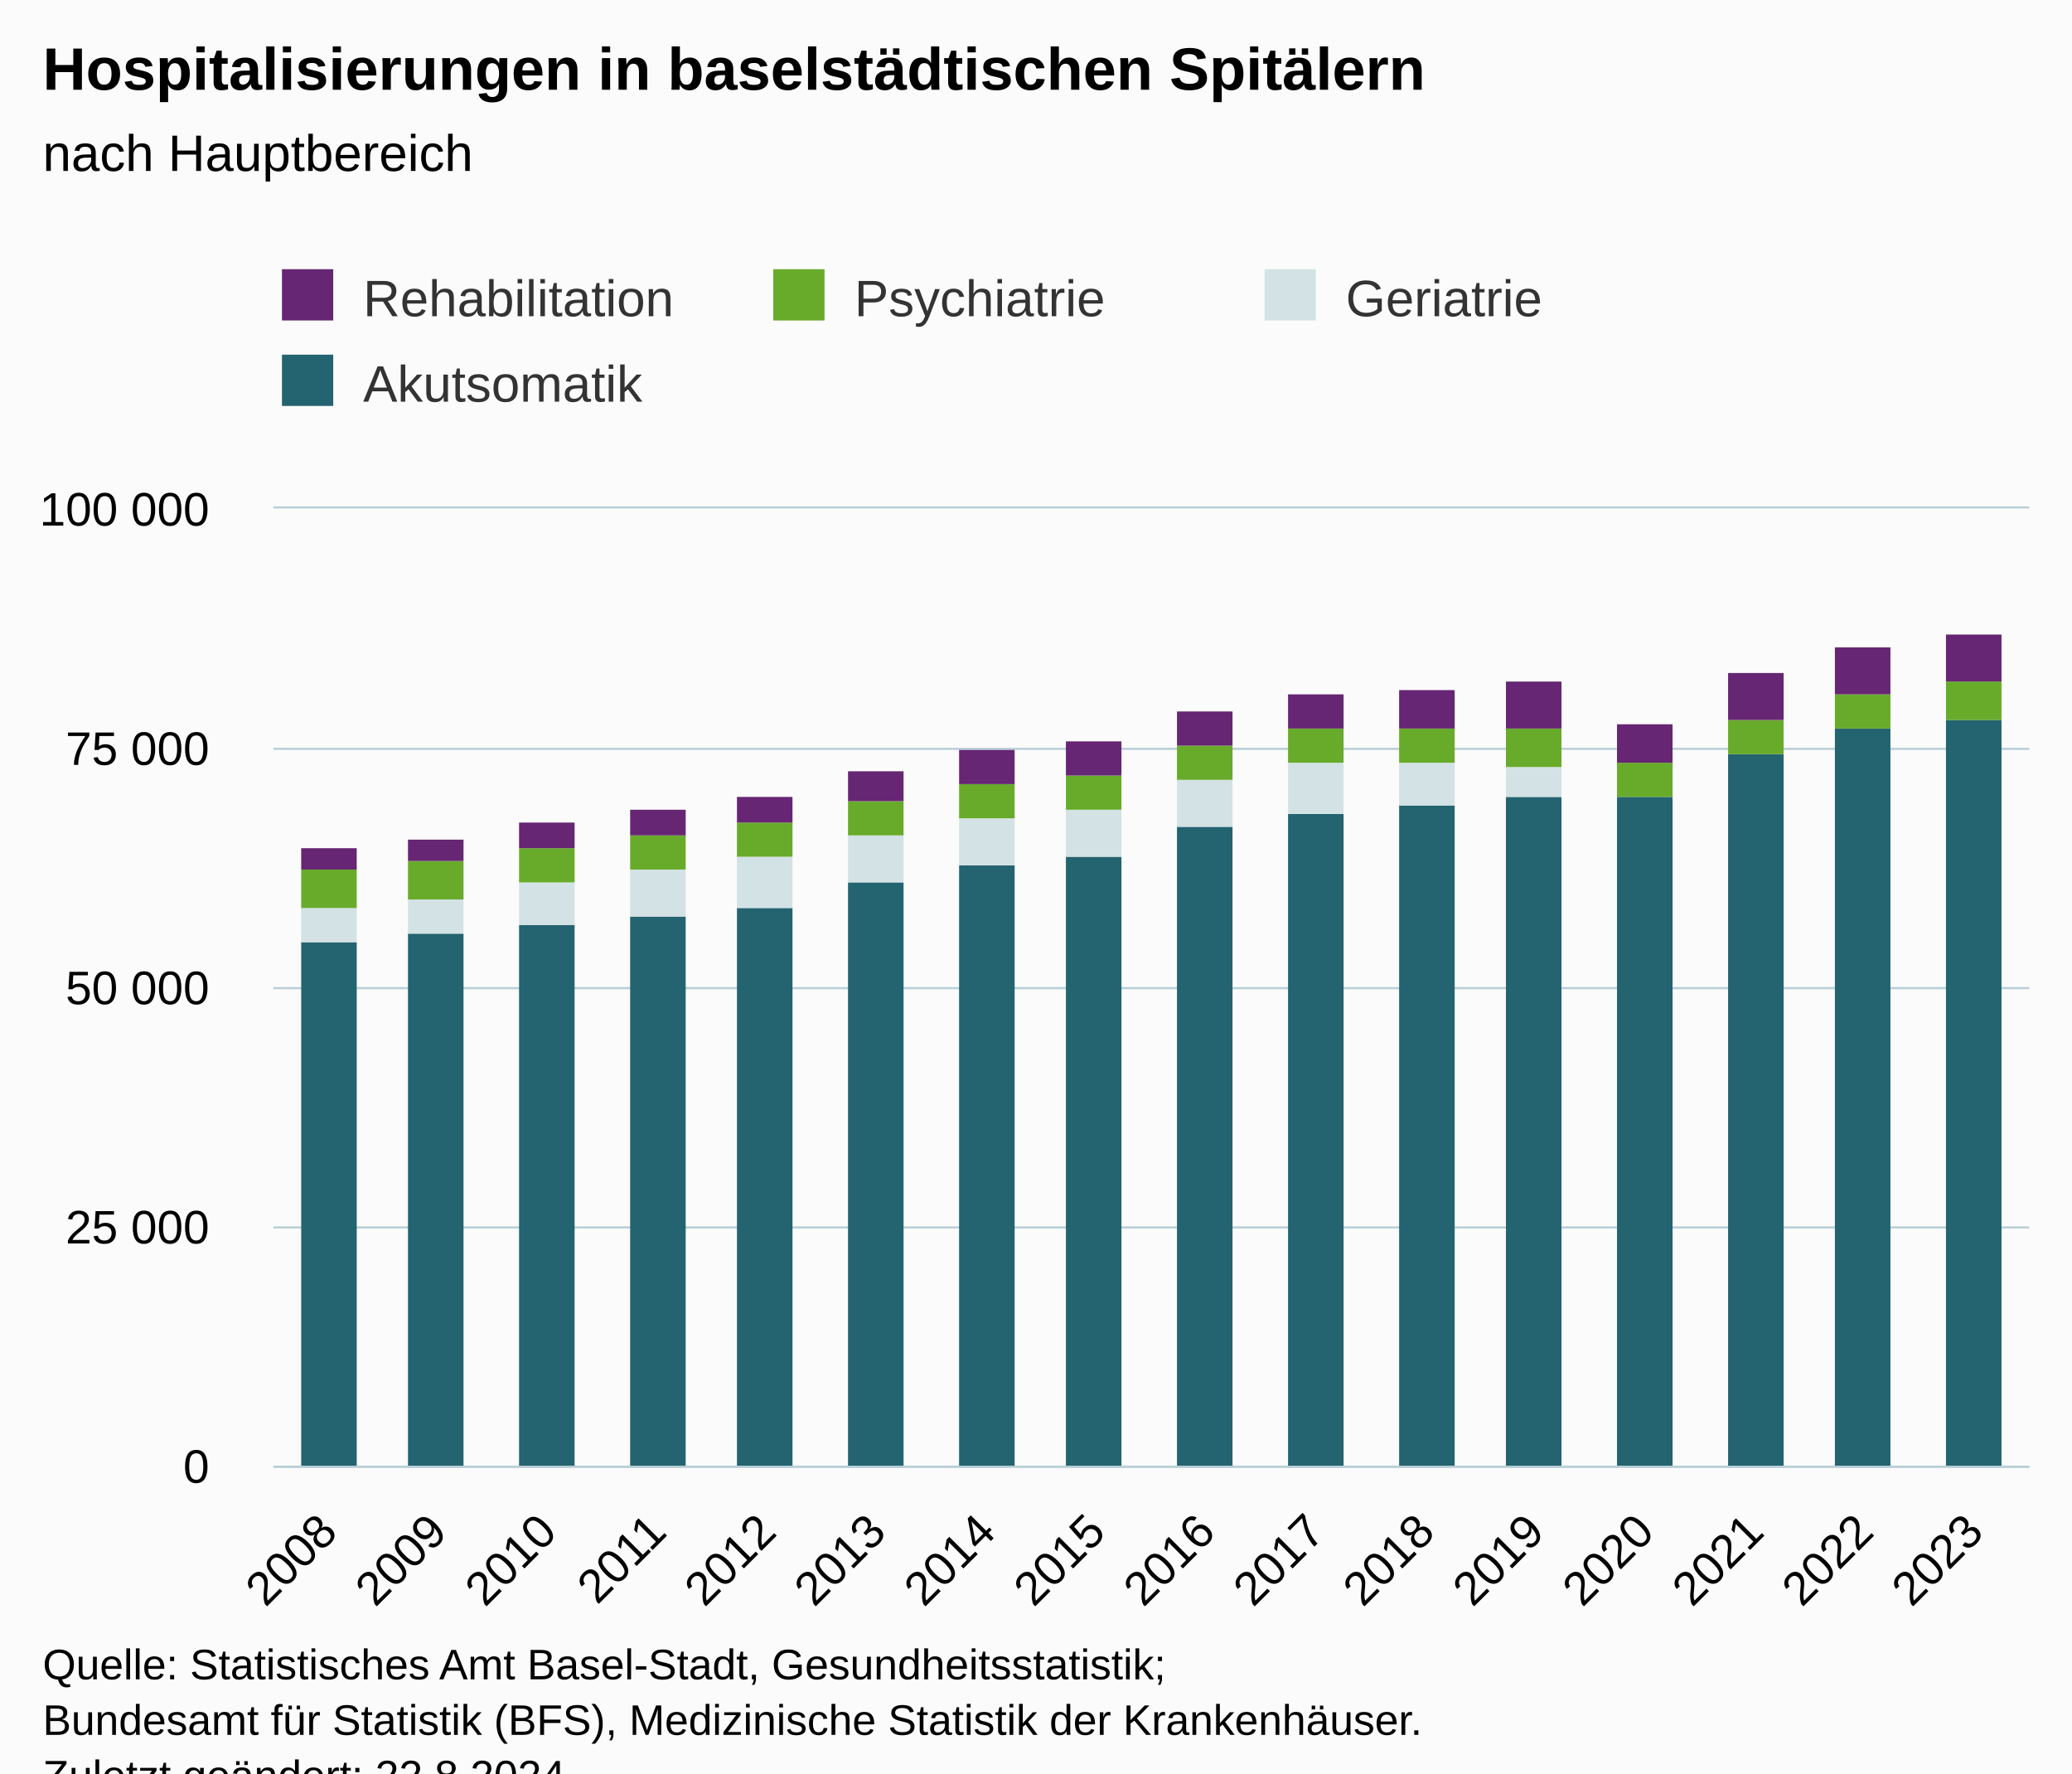
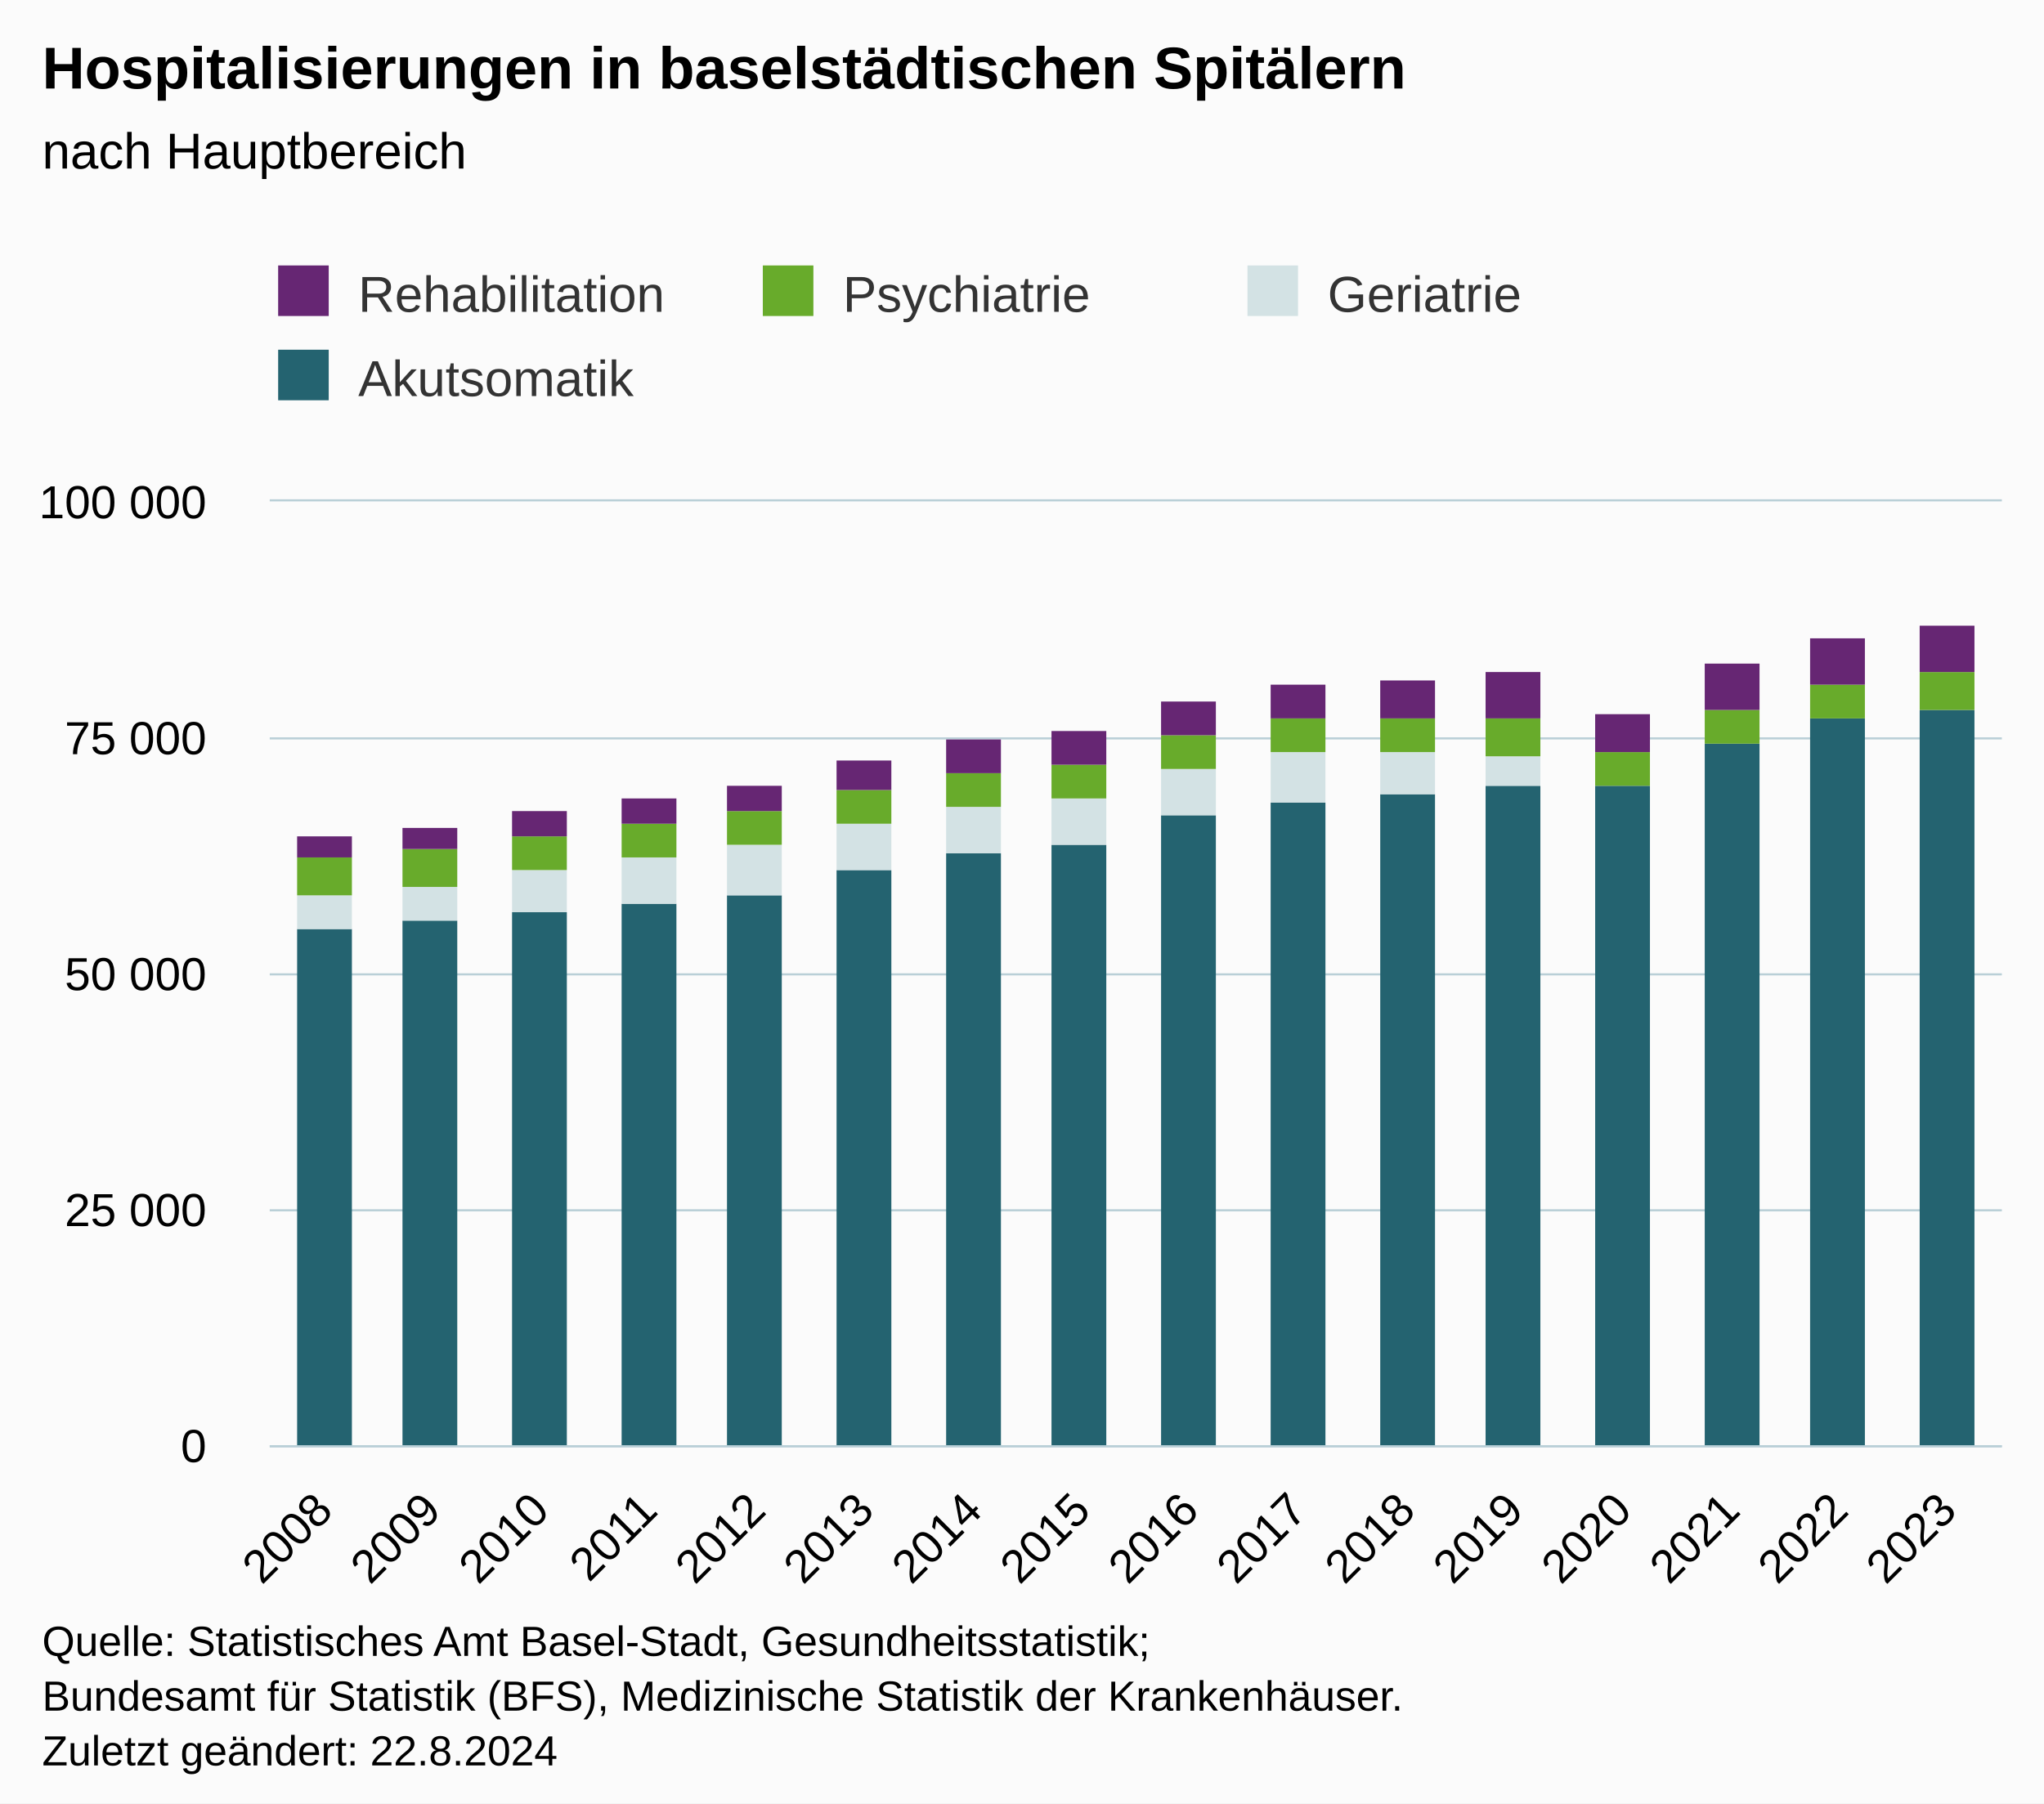
- <svg xmlns="http://www.w3.org/2000/svg" version="1.1" class="highcharts-root" style="font-family:Arial;font-size:12px;" viewBox="0 0 485 415">
+ <svg xmlns="http://www.w3.org/2000/svg" version="1.1" class="highcharts-root" style="font-family:Arial;font-size:12px;" width="485" height="428">
  <defs>
-     <clipPath id="highcharts-d1c7z84-71-">
+     <clipPath id="highcharts-2tkyekc-71-">
      <rect x="0" y="0" width="411" height="224" fill="none" />
    </clipPath>
-     <clipPath id="highcharts-d1c7z84-88-">
+     <clipPath id="highcharts-2tkyekc-88-">
      <rect x="0" y="0" width="411" height="224" fill="none" />
    </clipPath>
-     <clipPath id="highcharts-d1c7z84-137-">
+     <clipPath id="highcharts-2tkyekc-137-">
      <rect x="64" y="119" width="411" height="224" fill="none" />
    </clipPath>
  </defs>
  <rect fill="#fbfbfb" class="highcharts-background" x="0" y="0" width="485" height="428" rx="0" ry="0" />
  <rect fill="none" class="highcharts-plot-background" x="64" y="119" width="411" height="224" />
  <g class="highcharts-pane-group" data-z-index="0" />
  <g class="highcharts-grid highcharts-xaxis-grid" data-z-index="1">
    <path fill="none" data-z-index="1" class="highcharts-grid-line" d="M 89.5 119 L 89.5 343" opacity="1" />
    <path fill="none" data-z-index="1" class="highcharts-grid-line" d="M 114.5 119 L 114.5 343" opacity="1" />
    <path fill="none" data-z-index="1" class="highcharts-grid-line" d="M 140.5 119 L 140.5 343" opacity="1" />
    <path fill="none" data-z-index="1" class="highcharts-grid-line" d="M 166.5 119 L 166.5 343" opacity="1" />
    <path fill="none" data-z-index="1" class="highcharts-grid-line" d="M 191.5 119 L 191.5 343" opacity="1" />
    <path fill="none" data-z-index="1" class="highcharts-grid-line" d="M 217.5 119 L 217.5 343" opacity="1" />
    <path fill="none" data-z-index="1" class="highcharts-grid-line" d="M 243.5 119 L 243.5 343" opacity="1" />
    <path fill="none" data-z-index="1" class="highcharts-grid-line" d="M 269.5 119 L 269.5 343" opacity="1" />
    <path fill="none" data-z-index="1" class="highcharts-grid-line" d="M 294.5 119 L 294.5 343" opacity="1" />
    <path fill="none" data-z-index="1" class="highcharts-grid-line" d="M 320.5 119 L 320.5 343" opacity="1" />
    <path fill="none" data-z-index="1" class="highcharts-grid-line" d="M 346.5 119 L 346.5 343" opacity="1" />
    <path fill="none" data-z-index="1" class="highcharts-grid-line" d="M 371.5 119 L 371.5 343" opacity="1" />
    <path fill="none" data-z-index="1" class="highcharts-grid-line" d="M 397.5 119 L 397.5 343" opacity="1" />
    <path fill="none" data-z-index="1" class="highcharts-grid-line" d="M 423.5 119 L 423.5 343" opacity="1" />
    <path fill="none" data-z-index="1" class="highcharts-grid-line" d="M 448.5 119 L 448.5 343" opacity="1" />
    <path fill="none" data-z-index="1" class="highcharts-grid-line" d="M 474.5 119 L 474.5 343" opacity="1" />
    <path fill="none" data-z-index="1" class="highcharts-grid-line" d="M 63.5 119 L 63.5 343" opacity="1" />
  </g>
  <g class="highcharts-grid highcharts-yaxis-grid" data-z-index="1">
    <path fill="none" stroke="#B9CFD7" stroke-width="0.5" data-z-index="1" class="highcharts-grid-line" d="M 64 343.25 L 475 343.25" opacity="1" />
    <path fill="none" stroke="#B9CFD7" stroke-width="0.5" data-z-index="1" class="highcharts-grid-line" d="M 64 287.25 L 475 287.25" opacity="1" />
    <path fill="none" stroke="#B9CFD7" stroke-width="0.5" data-z-index="1" class="highcharts-grid-line" d="M 64 231.25 L 475 231.25" opacity="1" />
    <path fill="none" stroke="#B9CFD7" stroke-width="0.5" data-z-index="1" class="highcharts-grid-line" d="M 64 175.25 L 475 175.25" opacity="1" />
    <path fill="none" stroke="#B9CFD7" stroke-width="0.5" data-z-index="1" class="highcharts-grid-line" d="M 64 118.75 L 475 118.75" opacity="1" />
  </g>
  <rect fill="none" class="highcharts-plot-border" data-z-index="1" x="64" y="119" width="411" height="224" />
  <g class="highcharts-axis highcharts-xaxis" data-z-index="2">
    <path fill="none" class="highcharts-axis-line" stroke="#B9CFD7" stroke-width="0.5" data-z-index="7" d="M 64 343.25 L 475 343.25" />
  </g>
  <g class="highcharts-axis highcharts-yaxis" data-z-index="2">
    <path fill="none" class="highcharts-axis-line" data-z-index="7" d="M 64 119 L 64 343" />
  </g>
  <g class="highcharts-series-group" data-z-index="3">
-     <g class="highcharts-series highcharts-series-0 highcharts-column-series" data-z-index="0.1" opacity="1" transform="translate(64,119) scale(1 1)" clip-path="url(#highcharts-d1c7z84-88-)">
+     <g class="highcharts-series highcharts-series-0 highcharts-column-series" data-z-index="0.1" opacity="1" transform="translate(64,119) scale(1 1)" clip-path="url(#highcharts-2tkyekc-88-)">
      <rect x="6.5" y="101.5" width="13" height="123" fill="#246370" stroke="#ffffff" stroke-width="1e-7" opacity="1" class="highcharts-point" />
      <rect x="31.5" y="99.5" width="13" height="125" fill="#246370" stroke="#ffffff" stroke-width="1e-7" opacity="1" class="highcharts-point" />
      <rect x="57.5" y="97.5" width="13" height="127" fill="#246370" stroke="#ffffff" stroke-width="1e-7" opacity="1" class="highcharts-point" />
      <rect x="83.5" y="95.5" width="13" height="129" fill="#246370" stroke="#ffffff" stroke-width="1e-7" opacity="1" class="highcharts-point" />
      <rect x="108.5" y="93.5" width="13" height="131" fill="#246370" stroke="#ffffff" stroke-width="1e-7" opacity="1" class="highcharts-point" />
      <rect x="134.5" y="87.5" width="13" height="137" fill="#246370" stroke="#ffffff" stroke-width="1e-7" opacity="1" class="highcharts-point" />
      <rect x="160.5" y="83.5" width="13" height="141" fill="#246370" stroke="#ffffff" stroke-width="1e-7" opacity="1" class="highcharts-point" />
      <rect x="185.5" y="81.5" width="13" height="143" fill="#246370" stroke="#ffffff" stroke-width="1e-7" opacity="1" class="highcharts-point" />
      <rect x="211.5" y="74.5" width="13" height="150" fill="#246370" stroke="#ffffff" stroke-width="1e-7" opacity="1" class="highcharts-point" />
      <rect x="237.5" y="71.5" width="13" height="153" fill="#246370" stroke="#ffffff" stroke-width="1e-7" opacity="1" class="highcharts-point" />
      <rect x="263.5" y="69.5" width="13" height="155" fill="#246370" stroke="#ffffff" stroke-width="1e-7" opacity="1" class="highcharts-point" />
      <rect x="288.5" y="67.5" width="13" height="157" fill="#246370" stroke="#ffffff" stroke-width="1e-7" opacity="1" class="highcharts-point" />
      <rect x="314.5" y="67.5" width="13" height="157" fill="#246370" stroke="#ffffff" stroke-width="1e-7" opacity="1" class="highcharts-point" />
      <rect x="340.5" y="57.5" width="13" height="167" fill="#246370" stroke="#ffffff" stroke-width="1e-7" opacity="1" class="highcharts-point" />
      <rect x="365.5" y="51.5" width="13" height="173" fill="#246370" stroke="#ffffff" stroke-width="1e-7" opacity="1" class="highcharts-point" />
      <rect x="391.5" y="49.5" width="13" height="175" fill="#246370" stroke="#ffffff" stroke-width="1e-7" opacity="1" class="highcharts-point" />
    </g>
    <g class="highcharts-markers highcharts-series-0 highcharts-column-series" data-z-index="0.1" opacity="1" transform="translate(64,119) scale(1 1)" clip-path="none" />
-     <g class="highcharts-series highcharts-series-1 highcharts-column-series" data-z-index="0.1" opacity="1" transform="translate(64,119) scale(1 1)" clip-path="url(#highcharts-d1c7z84-88-)">
+     <g class="highcharts-series highcharts-series-1 highcharts-column-series" data-z-index="0.1" opacity="1" transform="translate(64,119) scale(1 1)" clip-path="url(#highcharts-2tkyekc-88-)">
      <rect x="6.5" y="93.5" width="13" height="8" fill="#D3E2E4" stroke="#ffffff" stroke-width="1e-7" opacity="1" class="highcharts-point" />
      <rect x="31.5" y="91.5" width="13" height="8" fill="#D3E2E4" stroke="#ffffff" stroke-width="1e-7" opacity="1" class="highcharts-point" />
      <rect x="57.5" y="87.5" width="13" height="10" fill="#D3E2E4" stroke="#ffffff" stroke-width="1e-7" opacity="1" class="highcharts-point" />
      <rect x="83.5" y="84.5" width="13" height="11" fill="#D3E2E4" stroke="#ffffff" stroke-width="1e-7" opacity="1" class="highcharts-point" />
      <rect x="108.5" y="81.5" width="13" height="12" fill="#D3E2E4" stroke="#ffffff" stroke-width="1e-7" opacity="1" class="highcharts-point" />
      <rect x="134.5" y="76.5" width="13" height="11" fill="#D3E2E4" stroke="#ffffff" stroke-width="1e-7" opacity="1" class="highcharts-point" />
      <rect x="160.5" y="72.5" width="13" height="11" fill="#D3E2E4" stroke="#ffffff" stroke-width="1e-7" opacity="1" class="highcharts-point" />
      <rect x="185.5" y="70.5" width="13" height="11" fill="#D3E2E4" stroke="#ffffff" stroke-width="1e-7" opacity="1" class="highcharts-point" />
      <rect x="211.5" y="63.5" width="13" height="11" fill="#D3E2E4" stroke="#ffffff" stroke-width="1e-7" opacity="1" class="highcharts-point" />
      <rect x="237.5" y="59.5" width="13" height="12" fill="#D3E2E4" stroke="#ffffff" stroke-width="1e-7" opacity="1" class="highcharts-point" />
      <rect x="263.5" y="59.5" width="13" height="10" fill="#D3E2E4" stroke="#ffffff" stroke-width="1e-7" opacity="1" class="highcharts-point" />
      <rect x="288.5" y="60.5" width="13" height="7" fill="#D3E2E4" stroke="#ffffff" stroke-width="1e-7" opacity="1" class="highcharts-point" />
      <rect x="314.5" y="67.5" width="13" height="0" fill="#D3E2E4" stroke="#ffffff" stroke-width="1e-7" opacity="1" class="highcharts-point" />
      <rect x="340.5" y="57.5" width="13" height="0" fill="#D3E2E4" stroke="#ffffff" stroke-width="1e-7" opacity="1" class="highcharts-point" />
      <rect x="365.5" y="51.5" width="13" height="0" fill="#D3E2E4" stroke="#ffffff" stroke-width="1e-7" opacity="1" class="highcharts-point" />
      <rect x="391.5" y="49.5" width="13" height="0" fill="#D3E2E4" stroke="#ffffff" stroke-width="1e-7" opacity="1" class="highcharts-point" />
    </g>
    <g class="highcharts-markers highcharts-series-1 highcharts-column-series" data-z-index="0.1" opacity="1" transform="translate(64,119) scale(1 1)" clip-path="none" />
-     <g class="highcharts-series highcharts-series-2 highcharts-column-series" data-z-index="0.1" opacity="1" transform="translate(64,119) scale(1 1)" clip-path="url(#highcharts-d1c7z84-88-)">
+     <g class="highcharts-series highcharts-series-2 highcharts-column-series" data-z-index="0.1" opacity="1" transform="translate(64,119) scale(1 1)" clip-path="url(#highcharts-2tkyekc-88-)">
      <rect x="6.5" y="84.5" width="13" height="9" fill="#68AB2B " stroke="#ffffff" stroke-width="1e-7" opacity="1" class="highcharts-point" />
      <rect x="31.5" y="82.5" width="13" height="9" fill="#68AB2B " stroke="#ffffff" stroke-width="1e-7" opacity="1" class="highcharts-point" />
      <rect x="57.5" y="79.5" width="13" height="8" fill="#68AB2B " stroke="#ffffff" stroke-width="1e-7" opacity="1" class="highcharts-point" />
      <rect x="83.5" y="76.5" width="13" height="8" fill="#68AB2B " stroke="#ffffff" stroke-width="1e-7" opacity="1" class="highcharts-point" />
      <rect x="108.5" y="73.5" width="13" height="8" fill="#68AB2B " stroke="#ffffff" stroke-width="1e-7" opacity="1" class="highcharts-point" />
      <rect x="134.5" y="68.5" width="13" height="8" fill="#68AB2B " stroke="#ffffff" stroke-width="1e-7" opacity="1" class="highcharts-point" />
      <rect x="160.5" y="64.5" width="13" height="8" fill="#68AB2B " stroke="#ffffff" stroke-width="1e-7" opacity="1" class="highcharts-point" />
      <rect x="185.5" y="62.5" width="13" height="8" fill="#68AB2B " stroke="#ffffff" stroke-width="1e-7" opacity="1" class="highcharts-point" />
      <rect x="211.5" y="55.5" width="13" height="8" fill="#68AB2B " stroke="#ffffff" stroke-width="1e-7" opacity="1" class="highcharts-point" />
      <rect x="237.5" y="51.5" width="13" height="8" fill="#68AB2B " stroke="#ffffff" stroke-width="1e-7" opacity="1" class="highcharts-point" />
      <rect x="263.5" y="51.5" width="13" height="8" fill="#68AB2B " stroke="#ffffff" stroke-width="1e-7" opacity="1" class="highcharts-point" />
      <rect x="288.5" y="51.5" width="13" height="9" fill="#68AB2B " stroke="#ffffff" stroke-width="1e-7" opacity="1" class="highcharts-point" />
      <rect x="314.5" y="59.5" width="13" height="8" fill="#68AB2B " stroke="#ffffff" stroke-width="1e-7" opacity="1" class="highcharts-point" />
      <rect x="340.5" y="49.5" width="13" height="8" fill="#68AB2B " stroke="#ffffff" stroke-width="1e-7" opacity="1" class="highcharts-point" />
      <rect x="365.5" y="43.5" width="13" height="8" fill="#68AB2B " stroke="#ffffff" stroke-width="1e-7" opacity="1" class="highcharts-point" />
      <rect x="391.5" y="40.5" width="13" height="9" fill="#68AB2B " stroke="#ffffff" stroke-width="1e-7" opacity="1" class="highcharts-point" />
    </g>
    <g class="highcharts-markers highcharts-series-2 highcharts-column-series" data-z-index="0.1" opacity="1" transform="translate(64,119) scale(1 1)" clip-path="none" />
-     <g class="highcharts-series highcharts-series-3 highcharts-column-series" data-z-index="0.1" opacity="1" transform="translate(64,119) scale(1 1)" clip-path="url(#highcharts-d1c7z84-88-)">
+     <g class="highcharts-series highcharts-series-3 highcharts-column-series" data-z-index="0.1" opacity="1" transform="translate(64,119) scale(1 1)" clip-path="url(#highcharts-2tkyekc-88-)">
      <rect x="6.5" y="79.5" width="13" height="5" fill="#662673" stroke="#ffffff" stroke-width="1e-7" opacity="1" class="highcharts-point" />
      <rect x="31.5" y="77.5" width="13" height="5" fill="#662673" stroke="#ffffff" stroke-width="1e-7" opacity="1" class="highcharts-point" />
      <rect x="57.5" y="73.5" width="13" height="6" fill="#662673" stroke="#ffffff" stroke-width="1e-7" opacity="1" class="highcharts-point" />
      <rect x="83.5" y="70.5" width="13" height="6" fill="#662673" stroke="#ffffff" stroke-width="1e-7" opacity="1" class="highcharts-point" />
      <rect x="108.5" y="67.5" width="13" height="6" fill="#662673" stroke="#ffffff" stroke-width="1e-7" opacity="1" class="highcharts-point" />
      <rect x="134.5" y="61.5" width="13" height="7" fill="#662673" stroke="#ffffff" stroke-width="1e-7" opacity="1" class="highcharts-point" />
      <rect x="160.5" y="56.5" width="13" height="8" fill="#662673" stroke="#ffffff" stroke-width="1e-7" opacity="1" class="highcharts-point" />
      <rect x="185.5" y="54.5" width="13" height="8" fill="#662673" stroke="#ffffff" stroke-width="1e-7" opacity="1" class="highcharts-point" />
      <rect x="211.5" y="47.5" width="13" height="8" fill="#662673" stroke="#ffffff" stroke-width="1e-7" opacity="1" class="highcharts-point" />
      <rect x="237.5" y="43.5" width="13" height="8" fill="#662673" stroke="#ffffff" stroke-width="1e-7" opacity="1" class="highcharts-point" />
      <rect x="263.5" y="42.5" width="13" height="9" fill="#662673" stroke="#ffffff" stroke-width="1e-7" opacity="1" class="highcharts-point" />
      <rect x="288.5" y="40.5" width="13" height="11" fill="#662673" stroke="#ffffff" stroke-width="1e-7" opacity="1" class="highcharts-point" />
      <rect x="314.5" y="50.5" width="13" height="9" fill="#662673" stroke="#ffffff" stroke-width="1e-7" opacity="1" class="highcharts-point" />
      <rect x="340.5" y="38.5" width="13" height="11" fill="#662673" stroke="#ffffff" stroke-width="1e-7" opacity="1" class="highcharts-point" />
      <rect x="365.5" y="32.5" width="13" height="11" fill="#662673" stroke="#ffffff" stroke-width="1e-7" opacity="1" class="highcharts-point" />
      <rect x="391.5" y="29.5" width="13" height="11" fill="#662673" stroke="#ffffff" stroke-width="1e-7" opacity="1" class="highcharts-point" />
    </g>
    <g class="highcharts-markers highcharts-series-3 highcharts-column-series" data-z-index="0.1" opacity="1" transform="translate(64,119) scale(1 1)" clip-path="none" />
  </g>
  <text x="10" text-anchor="start" class="highcharts-title" data-z-index="4" style="color:#000000;font-size:14px;font-weight:bold;fill:#000000;" y="21">
    <tspan>Hospitalisierungen in baselstädtischen Spitälern</tspan>
  </text>
  <text x="10" text-anchor="start" class="highcharts-subtitle" data-z-index="4" style="color:#000000;font-size:12px;font-weight:normal;fill:#000000;" y="40">
    <tspan>nach Hauptbereich</tspan>
  </text>
  <text x="10" text-anchor="start" class="highcharts-caption" data-z-index="4" style="color:#666666;fill:#666666;" y="390" />
  <g class="highcharts-legend" data-z-index="7" transform="translate(56,56)">
    <rect fill="none" class="highcharts-legend-box" rx="0" ry="0" x="0" y="0" width="343" height="51" visibility="visible" />
    <g data-z-index="1">
      <g>
        <g class="highcharts-legend-item highcharts-column-series highcharts-color-undefined highcharts-series-3" data-z-index="1" transform="translate(8,3)">
          <text x="21" style="color:#333333;cursor:pointer;font-size:12px;font-weight:normal;fill:#333333;" text-anchor="start" data-z-index="2" y="15">
            <tspan>Rehabilitation</tspan>
          </text>
          <rect x="2" y="4" width="12" height="12" fill="#662673" class="highcharts-point" data-z-index="3" />
        </g>
        <g class="highcharts-legend-item highcharts-column-series highcharts-color-undefined highcharts-series-2" data-z-index="1" transform="translate(123,3)">
          <text x="21" y="15" style="color:#333333;cursor:pointer;font-size:12px;font-weight:normal;fill:#333333;" text-anchor="start" data-z-index="2">
            <tspan>Psychiatrie</tspan>
          </text>
          <rect x="2" y="4" width="12" height="12" fill="#68AB2B " class="highcharts-point" data-z-index="3" />
        </g>
        <g class="highcharts-legend-item highcharts-column-series highcharts-color-undefined highcharts-series-1" data-z-index="1" transform="translate(238,3)">
          <text x="21" y="15" style="color:#333333;cursor:pointer;font-size:12px;font-weight:normal;fill:#333333;" text-anchor="start" data-z-index="2">
            <tspan>Geriatrie</tspan>
          </text>
          <rect x="2" y="4" width="12" height="12" fill="#D3E2E4" class="highcharts-point" data-z-index="3" />
        </g>
        <g class="highcharts-legend-item highcharts-column-series highcharts-color-undefined highcharts-series-0" data-z-index="1" transform="translate(8,23)">
          <text x="21" y="15" style="color:#333333;cursor:pointer;font-size:12px;font-weight:normal;fill:#333333;" text-anchor="start" data-z-index="2">
            <tspan>Akutsomatik</tspan>
          </text>
          <rect x="2" y="4" width="12" height="12" fill="#246370" class="highcharts-point" data-z-index="3" />
        </g>
      </g>
    </g>
  </g>
  <g class="highcharts-axis-labels highcharts-xaxis-labels" data-z-index="7">
    <text x="79.436" style="color:#000000;cursor:default;font-size:11px;fill:#000000;" text-anchor="end" transform="translate(0,0) rotate(-45 79.43647 359)" y="359" opacity="1">2008</text>
    <text x="105.124" style="color:#000000;cursor:default;font-size:11px;fill:#000000;" text-anchor="end" transform="translate(0,0) rotate(-45 105.124 359)" y="359" opacity="1">2009</text>
    <text x="130.811" style="color:#000000;cursor:default;font-size:11px;fill:#000000;" text-anchor="end" transform="translate(0,0) rotate(-45 130.8115 359)" y="359" opacity="1">2010</text>
    <text x="156.499" style="color:#000000;cursor:default;font-size:11px;fill:#000000;" text-anchor="end" transform="translate(0,0) rotate(-45 156.499 359)" y="359" opacity="1">2011</text>
    <text x="182.186" style="color:#000000;cursor:default;font-size:11px;fill:#000000;" text-anchor="end" transform="translate(0,0) rotate(-45 182.1865 359)" y="359" opacity="1">2012</text>
    <text x="207.874" style="color:#000000;cursor:default;font-size:11px;fill:#000000;" text-anchor="end" transform="translate(0,0) rotate(-45 207.874 359)" y="359" opacity="1">2013</text>
    <text x="233.561" style="color:#000000;cursor:default;font-size:11px;fill:#000000;" text-anchor="end" transform="translate(0,0) rotate(-45 233.5615 359)" y="359" opacity="1">2014</text>
    <text x="259.249" style="color:#000000;cursor:default;font-size:11px;fill:#000000;" text-anchor="end" transform="translate(0,0) rotate(-45 259.249 359)" y="359" opacity="1">2015</text>
    <text x="284.936" style="color:#000000;cursor:default;font-size:11px;fill:#000000;" text-anchor="end" transform="translate(0,0) rotate(-45 284.9365 359)" y="359" opacity="1">2016</text>
    <text x="310.624" style="color:#000000;cursor:default;font-size:11px;fill:#000000;" text-anchor="end" transform="translate(0,0) rotate(-45 310.624 359)" y="359" opacity="1">2017</text>
    <text x="336.311" style="color:#000000;cursor:default;font-size:11px;fill:#000000;" text-anchor="end" transform="translate(0,0) rotate(-45 336.3115 359)" y="359" opacity="1">2018</text>
    <text x="361.999" style="color:#000000;cursor:default;font-size:11px;fill:#000000;" text-anchor="end" transform="translate(0,0) rotate(-45 361.999 359)" y="359" opacity="1">2019</text>
    <text x="387.686" style="color:#000000;cursor:default;font-size:11px;fill:#000000;" text-anchor="end" transform="translate(0,0) rotate(-45 387.6865 359)" y="359" opacity="1">2020</text>
    <text x="413.374" style="color:#000000;cursor:default;font-size:11px;fill:#000000;" text-anchor="end" transform="translate(0,0) rotate(-45 413.374 359)" y="359" opacity="1">2021</text>
    <text x="439.061" style="color:#000000;cursor:default;font-size:11px;fill:#000000;" text-anchor="end" transform="translate(0,0) rotate(-45 439.0615 359)" y="359" opacity="1">2022</text>
    <text x="464.749" style="color:#000000;cursor:default;font-size:11px;fill:#000000;" text-anchor="end" transform="translate(0,0) rotate(-45 464.749 359)" y="359" opacity="1">2023</text>
  </g>
  <g class="highcharts-axis-labels highcharts-yaxis-labels" data-z-index="7">
    <text x="49" style="color:#000000;cursor:default;font-size:11px;fill:#000000;" text-anchor="end" transform="translate(0,0)" y="347" opacity="1">0</text>
    <text x="49" style="color:#000000;cursor:default;font-size:11px;fill:#000000;" text-anchor="end" transform="translate(0,0)" y="291" opacity="1">
      <tspan>25 000</tspan>
    </text>
    <text x="49" style="color:#000000;cursor:default;font-size:11px;fill:#000000;" text-anchor="end" transform="translate(0,0)" y="235" opacity="1">
      <tspan>50 000</tspan>
    </text>
    <text x="49" style="color:#000000;cursor:default;font-size:11px;fill:#000000;" text-anchor="end" transform="translate(0,0)" y="179" opacity="1">
      <tspan>75 000</tspan>
    </text>
    <text x="49" style="color:#000000;cursor:default;font-size:11px;fill:#000000;" text-anchor="end" transform="translate(0,0)" y="123" opacity="1">
      <tspan>100 000</tspan>
    </text>
  </g>
  <text x="10" class="highcharts-credits" text-anchor="start" data-z-index="8" style="cursor:default;color:#000000;font-size:10px;fill:#000000;" y="393">
    <tspan>Quelle: Statistisches Amt Basel-Stadt, Gesundheitsstatistik;</tspan>
    <tspan x="10" dy="13">Bundesamt für Statistik (BFS), Medizinische Statistik der Krankenhäuser.</tspan>
    <tspan x="10" dy="13">Zuletzt geändert: 22.8.2024</tspan>
  </text>
-   <g class="highcharts-control-points" data-z-index="99" clip-path="url(#highcharts-d1c7z84-137-)" />
+   <g class="highcharts-control-points" data-z-index="99" clip-path="url(#highcharts-2tkyekc-137-)" />
</svg>
